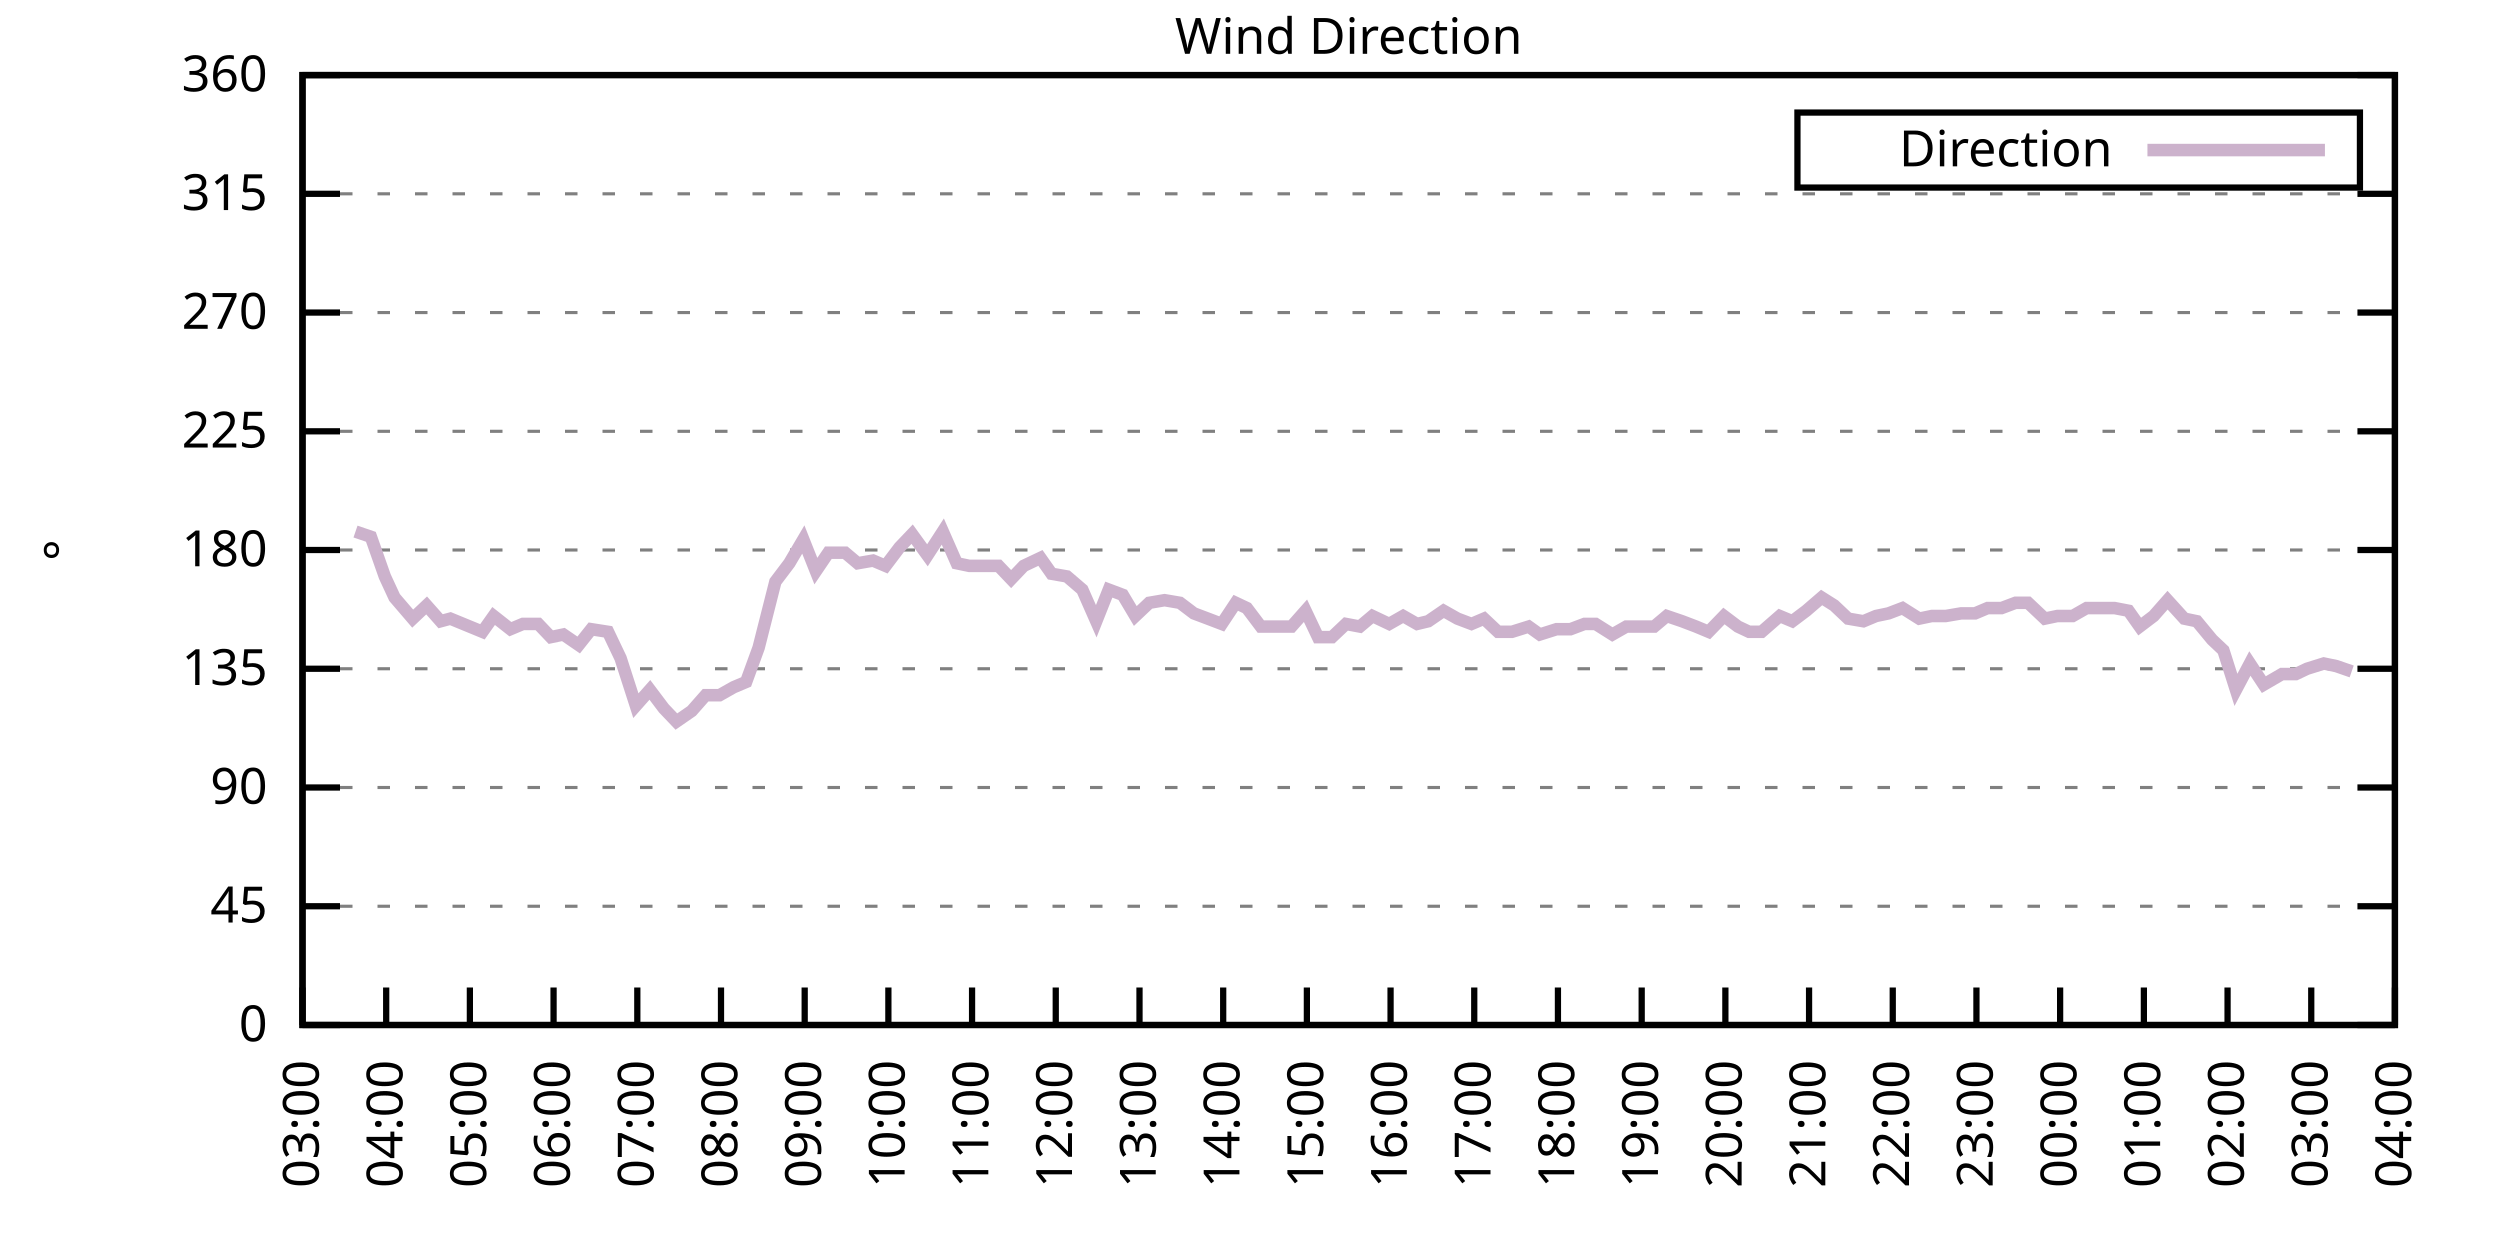
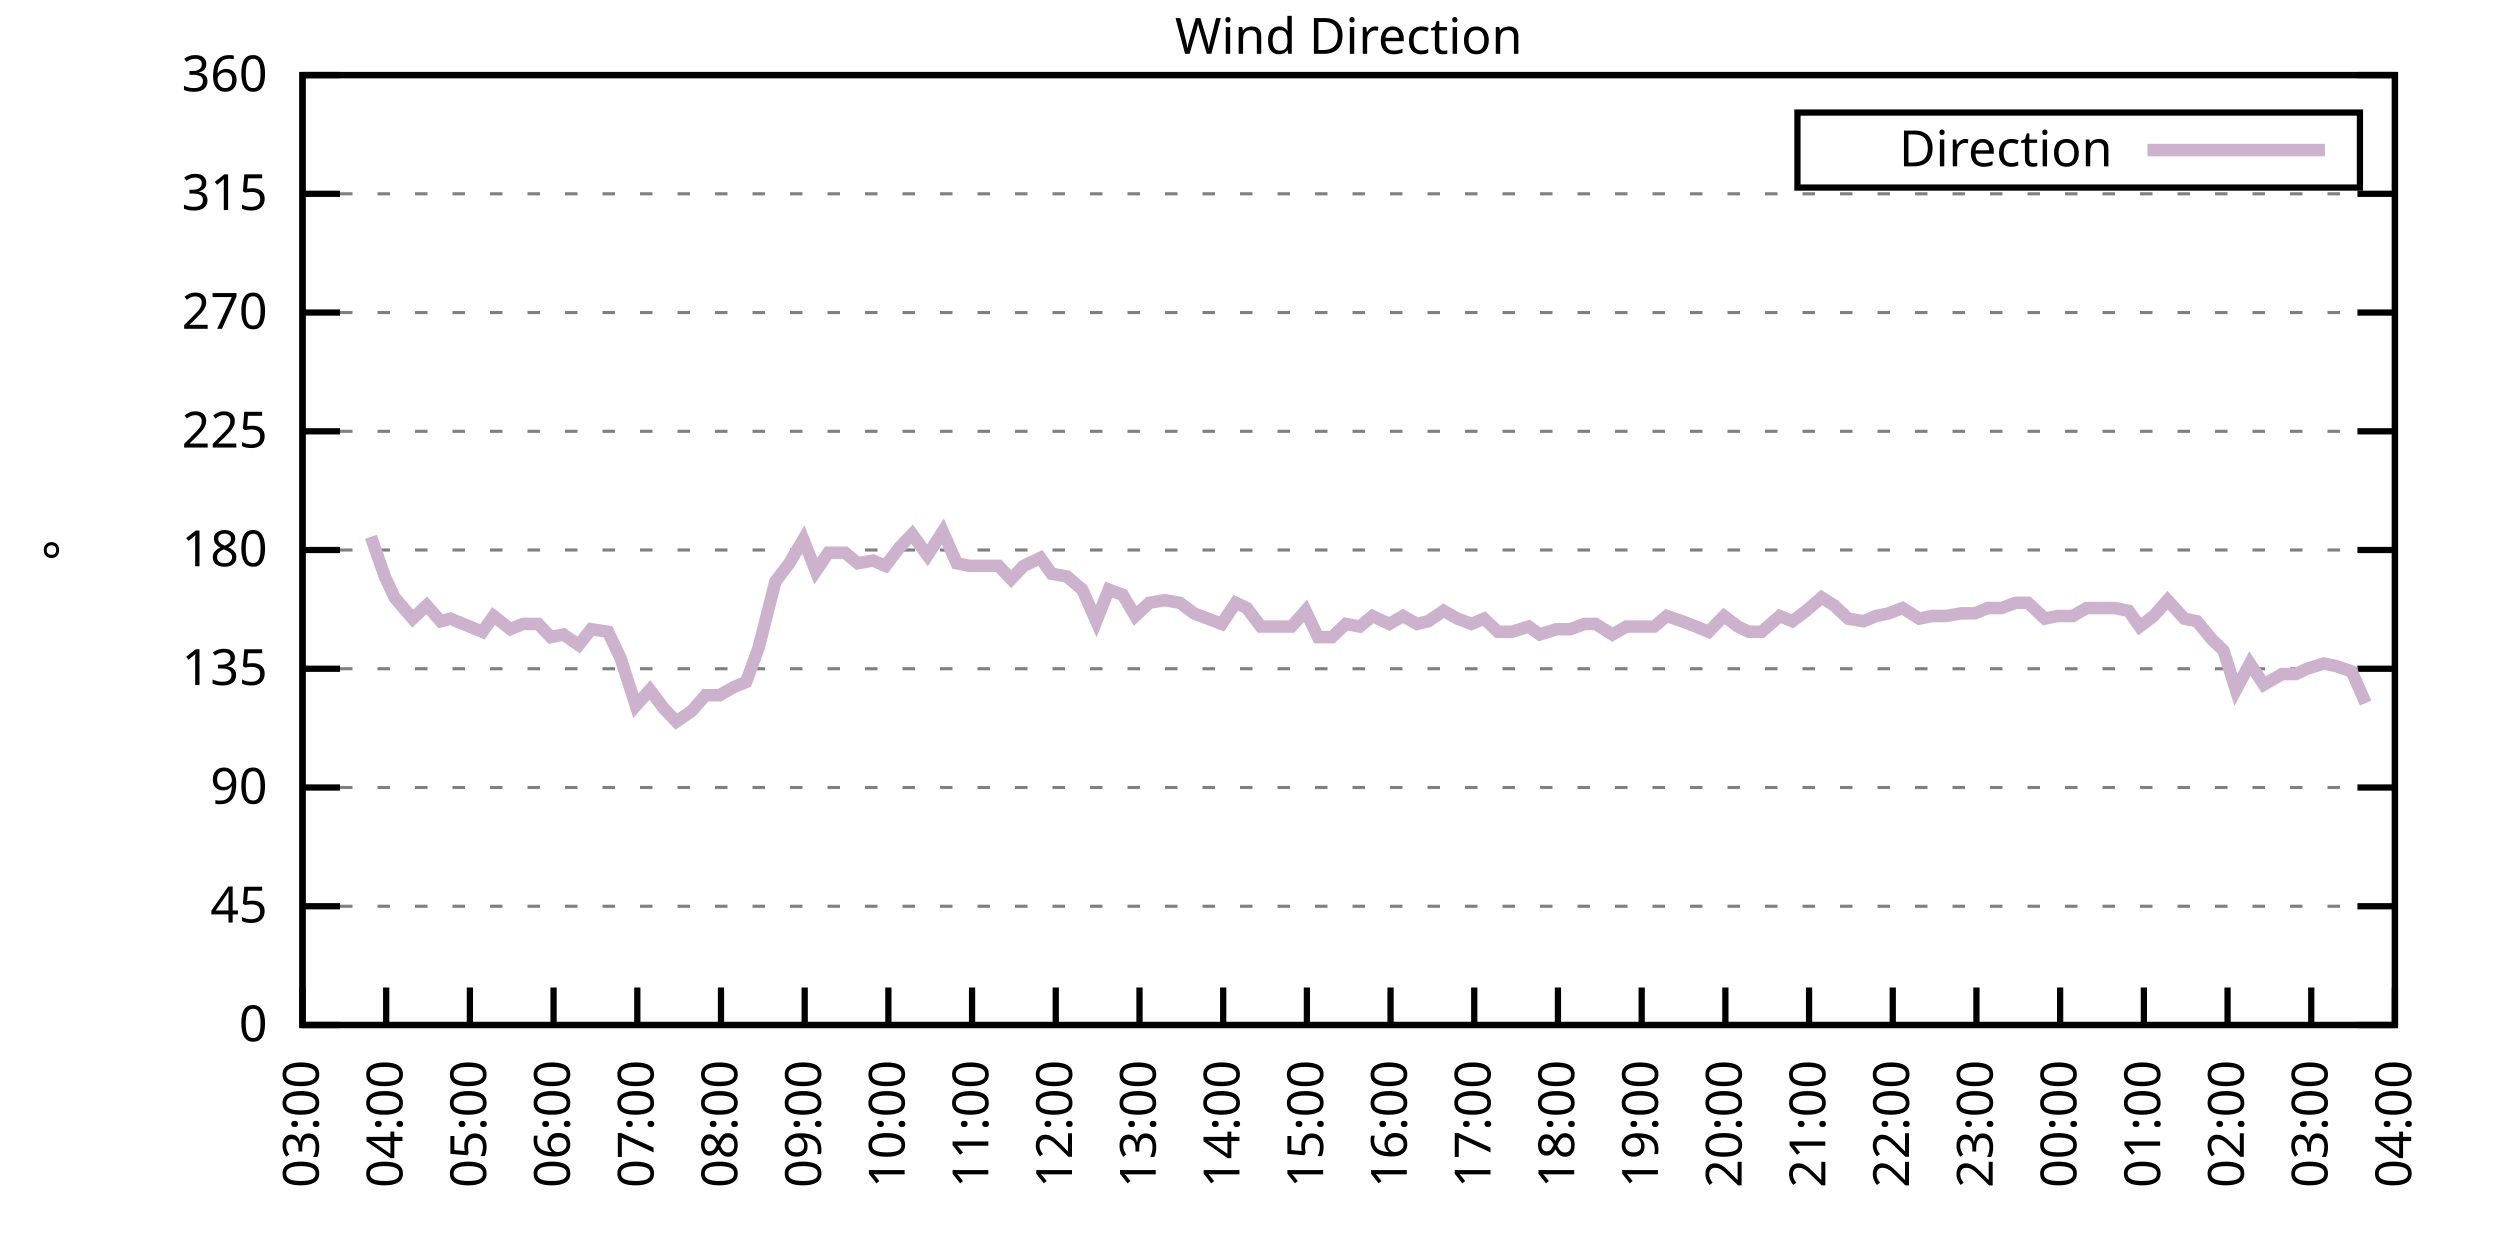
<svg xmlns="http://www.w3.org/2000/svg" xmlns:xlink="http://www.w3.org/1999/xlink" width="400" height="200" viewBox="0 0 400 200">
  <g id="gnuplot_canvas">
    <rect x="0" y="0" width="400" height="200" fill="none" />
    <defs>
      <circle id="gpDot" r="0.5" stroke-width="0.5" stroke="currentColor" />
      <path id="gpPt0" stroke-width="0.333" stroke="currentColor" d="M-1,0 h2 M0,-1 v2" />
      <path id="gpPt1" stroke-width="0.333" stroke="currentColor" d="M-1,-1 L1,1 M1,-1 L-1,1" />
      <path id="gpPt2" stroke-width="0.333" stroke="currentColor" d="M-1,0 L1,0 M0,-1 L0,1 M-1,-1 L1,1 M-1,1 L1,-1" />
      <rect id="gpPt3" stroke-width="0.333" stroke="currentColor" x="-1" y="-1" width="2" height="2" />
      <rect id="gpPt4" stroke-width="0.333" stroke="currentColor" fill="currentColor" x="-1" y="-1" width="2" height="2" />
      <circle id="gpPt5" stroke-width="0.333" stroke="currentColor" cx="0" cy="0" r="1" />
      <use xlink:href="#gpPt5" id="gpPt6" fill="currentColor" stroke="none" />
      <path id="gpPt7" stroke-width="0.333" stroke="currentColor" d="M0,-1.33 L-1.33,0.67 L1.33,0.67 z" />
      <use xlink:href="#gpPt7" id="gpPt8" fill="currentColor" stroke="none" />
      <use xlink:href="#gpPt7" id="gpPt9" stroke="currentColor" transform="rotate(180)" />
      <use xlink:href="#gpPt9" id="gpPt10" fill="currentColor" stroke="none" />
      <use xlink:href="#gpPt3" id="gpPt11" stroke="currentColor" transform="rotate(45)" />
      <use xlink:href="#gpPt11" id="gpPt12" fill="currentColor" stroke="none" />
      <path id="gpPt13" stroke-width="0.333" stroke="currentColor" d="M0,1.330 L1.265,0.411 L0.782,-1.067 L-0.782,-1.076 L-1.265,0.411 z" />
      <use xlink:href="#gpPt13" id="gpPt14" fill="currentColor" stroke="none" />
      <filter id="textbox" filterUnits="objectBoundingBox" x="0" y="0" height="1" width="1">
        <feFlood flood-color="white" flood-opacity="1" result="bgnd" />
        <feComposite in="SourceGraphic" in2="bgnd" operator="atop" />
      </filter>
      <filter id="greybox" filterUnits="objectBoundingBox" x="0" y="0" height="1" width="1">
        <feFlood flood-color="lightgrey" flood-opacity="1" result="grey" />
        <feComposite in="SourceGraphic" in2="grey" operator="atop" />
      </filter>
    </defs>
    <g fill="none" color="white" stroke="currentColor" stroke-width="1.00" stroke-linecap="butt" stroke-linejoin="miter">
</g>
    <g fill="none" color="black" stroke="currentColor" stroke-width="1.00" stroke-linecap="butt" stroke-linejoin="miter">
      <g stroke="none" shape-rendering="crispEdges">
        <polygon fill="rgb(255, 255, 255)" points="48.40,164.00 383.18,164.00 383.18,12.02 48.40,12.02 " />
      </g>
    </g>
    <g fill="none" color="black" stroke="currentColor" stroke-width="1.00" stroke-linecap="butt" stroke-linejoin="miter">
</g>
    <g fill="none" color="black" stroke="black" stroke-width="0.50" stroke-linecap="butt" stroke-linejoin="miter">
</g>
    <g fill="none" color="gray" stroke="currentColor" stroke-width="0.50" stroke-linecap="butt" stroke-linejoin="miter">
      <path stroke="gray" stroke-dasharray="2,4" class="gridline" d="M48.40,164.00 L383.19,164.00  " />
    </g>
    <g fill="none" color="gray" stroke="gray" stroke-width="1.00" stroke-linecap="butt" stroke-linejoin="miter">
</g>
    <g fill="none" color="black" stroke="currentColor" stroke-width="1.00" stroke-linecap="butt" stroke-linejoin="miter">
      <path stroke="black" d="M48.40,164.00 L54.40,164.00 M383.19,164.00 L377.19,164.00  " />
      <g transform="translate(42.80,166.60)" stroke="none" fill="black" font-family="Sans" font-size="8.00" text-anchor="end">
        <text>
          <tspan font-family="Sans"> 0</tspan>
        </text>
      </g>
    </g>
    <g fill="none" color="black" stroke="currentColor" stroke-width="1.00" stroke-linecap="butt" stroke-linejoin="miter">
</g>
    <g fill="none" color="black" stroke="black" stroke-width="0.50" stroke-linecap="butt" stroke-linejoin="miter">
</g>
    <g fill="none" color="gray" stroke="currentColor" stroke-width="0.50" stroke-linecap="butt" stroke-linejoin="miter">
      <path stroke="gray" stroke-dasharray="2,4" class="gridline" d="M48.40,145.00 L383.19,145.00  " />
    </g>
    <g fill="none" color="gray" stroke="gray" stroke-width="1.00" stroke-linecap="butt" stroke-linejoin="miter">
</g>
    <g fill="none" color="black" stroke="currentColor" stroke-width="1.00" stroke-linecap="butt" stroke-linejoin="miter">
      <path stroke="black" d="M48.40,145.00 L54.40,145.00 M383.19,145.00 L377.19,145.00  " />
      <g transform="translate(42.80,147.60)" stroke="none" fill="black" font-family="Sans" font-size="8.00" text-anchor="end">
        <text>
          <tspan font-family="Sans"> 45</tspan>
        </text>
      </g>
    </g>
    <g fill="none" color="black" stroke="currentColor" stroke-width="1.00" stroke-linecap="butt" stroke-linejoin="miter">
</g>
    <g fill="none" color="black" stroke="black" stroke-width="0.50" stroke-linecap="butt" stroke-linejoin="miter">
</g>
    <g fill="none" color="gray" stroke="currentColor" stroke-width="0.50" stroke-linecap="butt" stroke-linejoin="miter">
      <path stroke="gray" stroke-dasharray="2,4" class="gridline" d="M48.40,126.00 L383.19,126.00  " />
    </g>
    <g fill="none" color="gray" stroke="gray" stroke-width="1.00" stroke-linecap="butt" stroke-linejoin="miter">
</g>
    <g fill="none" color="black" stroke="currentColor" stroke-width="1.00" stroke-linecap="butt" stroke-linejoin="miter">
      <path stroke="black" d="M48.40,126.00 L54.40,126.00 M383.19,126.00 L377.19,126.00  " />
      <g transform="translate(42.80,128.60)" stroke="none" fill="black" font-family="Sans" font-size="8.00" text-anchor="end">
        <text>
          <tspan font-family="Sans"> 90</tspan>
        </text>
      </g>
    </g>
    <g fill="none" color="black" stroke="currentColor" stroke-width="1.00" stroke-linecap="butt" stroke-linejoin="miter">
</g>
    <g fill="none" color="black" stroke="black" stroke-width="0.50" stroke-linecap="butt" stroke-linejoin="miter">
</g>
    <g fill="none" color="gray" stroke="currentColor" stroke-width="0.50" stroke-linecap="butt" stroke-linejoin="miter">
      <path stroke="gray" stroke-dasharray="2,4" class="gridline" d="M48.40,107.00 L383.19,107.00  " />
    </g>
    <g fill="none" color="gray" stroke="gray" stroke-width="1.00" stroke-linecap="butt" stroke-linejoin="miter">
</g>
    <g fill="none" color="black" stroke="currentColor" stroke-width="1.00" stroke-linecap="butt" stroke-linejoin="miter">
      <path stroke="black" d="M48.40,107.00 L54.40,107.00 M383.19,107.00 L377.19,107.00  " />
      <g transform="translate(42.80,109.60)" stroke="none" fill="black" font-family="Sans" font-size="8.00" text-anchor="end">
        <text>
          <tspan font-family="Sans"> 135</tspan>
        </text>
      </g>
    </g>
    <g fill="none" color="black" stroke="currentColor" stroke-width="1.00" stroke-linecap="butt" stroke-linejoin="miter">
</g>
    <g fill="none" color="black" stroke="black" stroke-width="0.50" stroke-linecap="butt" stroke-linejoin="miter">
</g>
    <g fill="none" color="gray" stroke="currentColor" stroke-width="0.50" stroke-linecap="butt" stroke-linejoin="miter">
      <path stroke="gray" stroke-dasharray="2,4" class="gridline" d="M48.40,88.00 L383.19,88.00  " />
    </g>
    <g fill="none" color="gray" stroke="gray" stroke-width="1.00" stroke-linecap="butt" stroke-linejoin="miter">
</g>
    <g fill="none" color="black" stroke="currentColor" stroke-width="1.00" stroke-linecap="butt" stroke-linejoin="miter">
      <path stroke="black" d="M48.40,88.00 L54.40,88.00 M383.19,88.00 L377.19,88.00  " />
      <g transform="translate(42.80,90.60)" stroke="none" fill="black" font-family="Sans" font-size="8.00" text-anchor="end">
        <text>
          <tspan font-family="Sans"> 180</tspan>
        </text>
      </g>
    </g>
    <g fill="none" color="black" stroke="currentColor" stroke-width="1.00" stroke-linecap="butt" stroke-linejoin="miter">
</g>
    <g fill="none" color="black" stroke="black" stroke-width="0.50" stroke-linecap="butt" stroke-linejoin="miter">
</g>
    <g fill="none" color="gray" stroke="currentColor" stroke-width="0.50" stroke-linecap="butt" stroke-linejoin="miter">
      <path stroke="gray" stroke-dasharray="2,4" class="gridline" d="M48.40,69.01 L383.19,69.01  " />
    </g>
    <g fill="none" color="gray" stroke="gray" stroke-width="1.00" stroke-linecap="butt" stroke-linejoin="miter">
</g>
    <g fill="none" color="black" stroke="currentColor" stroke-width="1.00" stroke-linecap="butt" stroke-linejoin="miter">
      <path stroke="black" d="M48.40,69.01 L54.40,69.01 M383.19,69.01 L377.19,69.01  " />
      <g transform="translate(42.80,71.61)" stroke="none" fill="black" font-family="Sans" font-size="8.00" text-anchor="end">
        <text>
          <tspan font-family="Sans"> 225</tspan>
        </text>
      </g>
    </g>
    <g fill="none" color="black" stroke="currentColor" stroke-width="1.00" stroke-linecap="butt" stroke-linejoin="miter">
</g>
    <g fill="none" color="black" stroke="black" stroke-width="0.50" stroke-linecap="butt" stroke-linejoin="miter">
</g>
    <g fill="none" color="gray" stroke="currentColor" stroke-width="0.50" stroke-linecap="butt" stroke-linejoin="miter">
      <path stroke="gray" stroke-dasharray="2,4" class="gridline" d="M48.40,50.01 L383.19,50.01  " />
    </g>
    <g fill="none" color="gray" stroke="gray" stroke-width="1.00" stroke-linecap="butt" stroke-linejoin="miter">
</g>
    <g fill="none" color="black" stroke="currentColor" stroke-width="1.00" stroke-linecap="butt" stroke-linejoin="miter">
      <path stroke="black" d="M48.40,50.01 L54.40,50.01 M383.19,50.01 L377.19,50.01  " />
      <g transform="translate(42.80,52.61)" stroke="none" fill="black" font-family="Sans" font-size="8.00" text-anchor="end">
        <text>
          <tspan font-family="Sans"> 270</tspan>
        </text>
      </g>
    </g>
    <g fill="none" color="black" stroke="currentColor" stroke-width="1.00" stroke-linecap="butt" stroke-linejoin="miter">
</g>
    <g fill="none" color="black" stroke="black" stroke-width="0.50" stroke-linecap="butt" stroke-linejoin="miter">
</g>
    <g fill="none" color="gray" stroke="currentColor" stroke-width="0.50" stroke-linecap="butt" stroke-linejoin="miter">
      <path stroke="gray" stroke-dasharray="2,4" class="gridline" d="M48.40,31.01 L383.19,31.01  " />
    </g>
    <g fill="none" color="gray" stroke="gray" stroke-width="1.00" stroke-linecap="butt" stroke-linejoin="miter">
</g>
    <g fill="none" color="black" stroke="currentColor" stroke-width="1.00" stroke-linecap="butt" stroke-linejoin="miter">
      <path stroke="black" d="M48.40,31.01 L54.40,31.01 M383.19,31.01 L377.19,31.01  " />
      <g transform="translate(42.80,33.61)" stroke="none" fill="black" font-family="Sans" font-size="8.00" text-anchor="end">
        <text>
          <tspan font-family="Sans"> 315</tspan>
        </text>
      </g>
    </g>
    <g fill="none" color="black" stroke="currentColor" stroke-width="1.00" stroke-linecap="butt" stroke-linejoin="miter">
</g>
    <g fill="none" color="black" stroke="black" stroke-width="0.50" stroke-linecap="butt" stroke-linejoin="miter">
</g>
    <g fill="none" color="gray" stroke="currentColor" stroke-width="0.50" stroke-linecap="butt" stroke-linejoin="miter">
      <path stroke="gray" stroke-dasharray="2,4" class="gridline" d="M48.40,12.01 L383.19,12.01  " />
    </g>
    <g fill="none" color="gray" stroke="gray" stroke-width="1.00" stroke-linecap="butt" stroke-linejoin="miter">
</g>
    <g fill="none" color="black" stroke="currentColor" stroke-width="1.00" stroke-linecap="butt" stroke-linejoin="miter">
      <path stroke="black" d="M48.40,12.01 L54.40,12.01 M383.19,12.01 L377.19,12.01  " />
      <g transform="translate(42.80,14.61)" stroke="none" fill="black" font-family="Sans" font-size="8.00" text-anchor="end">
        <text>
          <tspan font-family="Sans"> 360</tspan>
        </text>
      </g>
    </g>
    <g fill="none" color="black" stroke="currentColor" stroke-width="1.00" stroke-linecap="butt" stroke-linejoin="miter">
      <path stroke="black" d="M48.40,164.00 L48.40,158.00  " />
      <g transform="translate(51.00,169.60) rotate(270.00)" stroke="none" fill="black" font-family="Sans" font-size="8.00" text-anchor="end">
        <text>
          <tspan font-family="Sans">03:00</tspan>
        </text>
      </g>
    </g>
    <g fill="none" color="black" stroke="currentColor" stroke-width="1.00" stroke-linecap="butt" stroke-linejoin="miter">
      <path stroke="black" d="M61.79,164.00 L61.79,158.00  " />
      <g transform="translate(64.39,169.60) rotate(270.00)" stroke="none" fill="black" font-family="Sans" font-size="8.00" text-anchor="end">
        <text>
          <tspan font-family="Sans">04:00</tspan>
        </text>
      </g>
    </g>
    <g fill="none" color="black" stroke="currentColor" stroke-width="1.00" stroke-linecap="butt" stroke-linejoin="miter">
      <path stroke="black" d="M75.18,164.00 L75.18,158.00  " />
      <g transform="translate(77.78,169.60) rotate(270.00)" stroke="none" fill="black" font-family="Sans" font-size="8.00" text-anchor="end">
        <text>
          <tspan font-family="Sans">05:00</tspan>
        </text>
      </g>
    </g>
    <g fill="none" color="black" stroke="currentColor" stroke-width="1.00" stroke-linecap="butt" stroke-linejoin="miter">
      <path stroke="black" d="M88.57,164.00 L88.57,158.00  " />
      <g transform="translate(91.17,169.60) rotate(270.00)" stroke="none" fill="black" font-family="Sans" font-size="8.00" text-anchor="end">
        <text>
          <tspan font-family="Sans">06:00</tspan>
        </text>
      </g>
    </g>
    <g fill="none" color="black" stroke="currentColor" stroke-width="1.00" stroke-linecap="butt" stroke-linejoin="miter">
      <path stroke="black" d="M101.97,164.00 L101.97,158.00  " />
      <g transform="translate(104.57,169.60) rotate(270.00)" stroke="none" fill="black" font-family="Sans" font-size="8.00" text-anchor="end">
        <text>
          <tspan font-family="Sans">07:00</tspan>
        </text>
      </g>
    </g>
    <g fill="none" color="black" stroke="currentColor" stroke-width="1.00" stroke-linecap="butt" stroke-linejoin="miter">
      <path stroke="black" d="M115.36,164.00 L115.36,158.00  " />
      <g transform="translate(117.96,169.60) rotate(270.00)" stroke="none" fill="black" font-family="Sans" font-size="8.00" text-anchor="end">
        <text>
          <tspan font-family="Sans">08:00</tspan>
        </text>
      </g>
    </g>
    <g fill="none" color="black" stroke="currentColor" stroke-width="1.00" stroke-linecap="butt" stroke-linejoin="miter">
      <path stroke="black" d="M128.75,164.00 L128.75,158.00  " />
      <g transform="translate(131.35,169.60) rotate(270.00)" stroke="none" fill="black" font-family="Sans" font-size="8.00" text-anchor="end">
        <text>
          <tspan font-family="Sans">09:00</tspan>
        </text>
      </g>
    </g>
    <g fill="none" color="black" stroke="currentColor" stroke-width="1.00" stroke-linecap="butt" stroke-linejoin="miter">
      <path stroke="black" d="M142.14,164.00 L142.14,158.00  " />
      <g transform="translate(144.74,169.60) rotate(270.00)" stroke="none" fill="black" font-family="Sans" font-size="8.00" text-anchor="end">
        <text>
          <tspan font-family="Sans">10:00</tspan>
        </text>
      </g>
    </g>
    <g fill="none" color="black" stroke="currentColor" stroke-width="1.00" stroke-linecap="butt" stroke-linejoin="miter">
      <path stroke="black" d="M155.53,164.00 L155.53,158.00  " />
      <g transform="translate(158.13,169.60) rotate(270.00)" stroke="none" fill="black" font-family="Sans" font-size="8.00" text-anchor="end">
        <text>
          <tspan font-family="Sans">11:00</tspan>
        </text>
      </g>
    </g>
    <g fill="none" color="black" stroke="currentColor" stroke-width="1.00" stroke-linecap="butt" stroke-linejoin="miter">
      <path stroke="black" d="M168.92,164.00 L168.92,158.00  " />
      <g transform="translate(171.52,169.60) rotate(270.00)" stroke="none" fill="black" font-family="Sans" font-size="8.00" text-anchor="end">
        <text>
          <tspan font-family="Sans">12:00</tspan>
        </text>
      </g>
    </g>
    <g fill="none" color="black" stroke="currentColor" stroke-width="1.00" stroke-linecap="butt" stroke-linejoin="miter">
      <path stroke="black" d="M182.32,164.00 L182.32,158.00  " />
      <g transform="translate(184.92,169.60) rotate(270.00)" stroke="none" fill="black" font-family="Sans" font-size="8.00" text-anchor="end">
        <text>
          <tspan font-family="Sans">13:00</tspan>
        </text>
      </g>
    </g>
    <g fill="none" color="black" stroke="currentColor" stroke-width="1.00" stroke-linecap="butt" stroke-linejoin="miter">
      <path stroke="black" d="M195.71,164.00 L195.71,158.00  " />
      <g transform="translate(198.31,169.60) rotate(270.00)" stroke="none" fill="black" font-family="Sans" font-size="8.00" text-anchor="end">
        <text>
          <tspan font-family="Sans">14:00</tspan>
        </text>
      </g>
    </g>
    <g fill="none" color="black" stroke="currentColor" stroke-width="1.00" stroke-linecap="butt" stroke-linejoin="miter">
      <path stroke="black" d="M209.10,164.00 L209.10,158.00  " />
      <g transform="translate(211.70,169.60) rotate(270.00)" stroke="none" fill="black" font-family="Sans" font-size="8.00" text-anchor="end">
        <text>
          <tspan font-family="Sans">15:00</tspan>
        </text>
      </g>
    </g>
    <g fill="none" color="black" stroke="currentColor" stroke-width="1.00" stroke-linecap="butt" stroke-linejoin="miter">
      <path stroke="black" d="M222.49,164.00 L222.49,158.00  " />
      <g transform="translate(225.09,169.60) rotate(270.00)" stroke="none" fill="black" font-family="Sans" font-size="8.00" text-anchor="end">
        <text>
          <tspan font-family="Sans">16:00</tspan>
        </text>
      </g>
    </g>
    <g fill="none" color="black" stroke="currentColor" stroke-width="1.00" stroke-linecap="butt" stroke-linejoin="miter">
      <path stroke="black" d="M235.88,164.00 L235.88,158.00  " />
      <g transform="translate(238.48,169.60) rotate(270.00)" stroke="none" fill="black" font-family="Sans" font-size="8.00" text-anchor="end">
        <text>
          <tspan font-family="Sans">17:00</tspan>
        </text>
      </g>
    </g>
    <g fill="none" color="black" stroke="currentColor" stroke-width="1.00" stroke-linecap="butt" stroke-linejoin="miter">
      <path stroke="black" d="M249.27,164.00 L249.27,158.00  " />
      <g transform="translate(251.87,169.60) rotate(270.00)" stroke="none" fill="black" font-family="Sans" font-size="8.00" text-anchor="end">
        <text>
          <tspan font-family="Sans">18:00</tspan>
        </text>
      </g>
    </g>
    <g fill="none" color="black" stroke="currentColor" stroke-width="1.00" stroke-linecap="butt" stroke-linejoin="miter">
      <path stroke="black" d="M262.67,164.00 L262.67,158.00  " />
      <g transform="translate(265.27,169.60) rotate(270.00)" stroke="none" fill="black" font-family="Sans" font-size="8.00" text-anchor="end">
        <text>
          <tspan font-family="Sans">19:00</tspan>
        </text>
      </g>
    </g>
    <g fill="none" color="black" stroke="currentColor" stroke-width="1.00" stroke-linecap="butt" stroke-linejoin="miter">
      <path stroke="black" d="M276.06,164.00 L276.06,158.00  " />
      <g transform="translate(278.66,169.60) rotate(270.00)" stroke="none" fill="black" font-family="Sans" font-size="8.00" text-anchor="end">
        <text>
          <tspan font-family="Sans">20:00</tspan>
        </text>
      </g>
    </g>
    <g fill="none" color="black" stroke="currentColor" stroke-width="1.00" stroke-linecap="butt" stroke-linejoin="miter">
      <path stroke="black" d="M289.45,164.00 L289.45,158.00  " />
      <g transform="translate(292.05,169.60) rotate(270.00)" stroke="none" fill="black" font-family="Sans" font-size="8.00" text-anchor="end">
        <text>
          <tspan font-family="Sans">21:00</tspan>
        </text>
      </g>
    </g>
    <g fill="none" color="black" stroke="currentColor" stroke-width="1.00" stroke-linecap="butt" stroke-linejoin="miter">
      <path stroke="black" d="M302.84,164.00 L302.84,158.00  " />
      <g transform="translate(305.44,169.60) rotate(270.00)" stroke="none" fill="black" font-family="Sans" font-size="8.00" text-anchor="end">
        <text>
          <tspan font-family="Sans">22:00</tspan>
        </text>
      </g>
    </g>
    <g fill="none" color="black" stroke="currentColor" stroke-width="1.00" stroke-linecap="butt" stroke-linejoin="miter">
      <path stroke="black" d="M316.23,164.00 L316.23,158.00  " />
      <g transform="translate(318.83,169.60) rotate(270.00)" stroke="none" fill="black" font-family="Sans" font-size="8.00" text-anchor="end">
        <text>
          <tspan font-family="Sans">23:00</tspan>
        </text>
      </g>
    </g>
    <g fill="none" color="black" stroke="currentColor" stroke-width="1.00" stroke-linecap="butt" stroke-linejoin="miter">
      <path stroke="black" d="M329.62,164.00 L329.62,158.00  " />
      <g transform="translate(332.22,169.60) rotate(270.00)" stroke="none" fill="black" font-family="Sans" font-size="8.00" text-anchor="end">
        <text>
          <tspan font-family="Sans">00:00</tspan>
        </text>
      </g>
    </g>
    <g fill="none" color="black" stroke="currentColor" stroke-width="1.00" stroke-linecap="butt" stroke-linejoin="miter">
      <path stroke="black" d="M343.02,164.00 L343.02,158.00  " />
      <g transform="translate(345.62,169.60) rotate(270.00)" stroke="none" fill="black" font-family="Sans" font-size="8.00" text-anchor="end">
        <text>
          <tspan font-family="Sans">01:00</tspan>
        </text>
      </g>
    </g>
    <g fill="none" color="black" stroke="currentColor" stroke-width="1.00" stroke-linecap="butt" stroke-linejoin="miter">
      <path stroke="black" d="M356.41,164.00 L356.41,158.00  " />
      <g transform="translate(359.01,169.60) rotate(270.00)" stroke="none" fill="black" font-family="Sans" font-size="8.00" text-anchor="end">
        <text>
          <tspan font-family="Sans">02:00</tspan>
        </text>
      </g>
    </g>
    <g fill="none" color="black" stroke="currentColor" stroke-width="1.00" stroke-linecap="butt" stroke-linejoin="miter">
      <path stroke="black" d="M369.80,164.00 L369.80,158.00  " />
      <g transform="translate(372.40,169.60) rotate(270.00)" stroke="none" fill="black" font-family="Sans" font-size="8.00" text-anchor="end">
        <text>
          <tspan font-family="Sans">03:00</tspan>
        </text>
      </g>
    </g>
    <g fill="none" color="black" stroke="currentColor" stroke-width="1.00" stroke-linecap="butt" stroke-linejoin="miter">
      <path stroke="black" d="M383.19,164.00 L383.19,158.00  " />
      <g transform="translate(385.79,169.60) rotate(270.00)" stroke="none" fill="black" font-family="Sans" font-size="8.00" text-anchor="end">
        <text>
          <tspan font-family="Sans">04:00</tspan>
        </text>
      </g>
    </g>
    <g fill="none" color="black" stroke="currentColor" stroke-width="1.00" stroke-linecap="butt" stroke-linejoin="miter">
</g>
    <g fill="none" color="black" stroke="currentColor" stroke-width="1.00" stroke-linecap="butt" stroke-linejoin="miter">
      <path stroke="black" d="M48.40,12.01 L48.40,164.00 L383.19,164.00 L383.19,12.01 L48.40,12.01 Z  " />
    </g>
    <g fill="none" color="black" stroke="currentColor" stroke-width="1.00" stroke-linecap="butt" stroke-linejoin="miter">
</g>
    <g fill="none" color="black" stroke="currentColor" stroke-width="1.00" stroke-linecap="butt" stroke-linejoin="miter">
      <path stroke="black" d="M287.59,30.01 L287.59,18.01 L377.59,18.01 L377.59,30.01 L287.59,30.01 Z  " />
    </g>
    <g id="Wind_direction_plot_1">
      <g fill="none" color="white" stroke="black" stroke-width="2.00" stroke-linecap="butt" stroke-linejoin="miter">
</g>
      <g fill="none" color="black" stroke="currentColor" stroke-width="2.00" stroke-linecap="butt" stroke-linejoin="miter">
        <g transform="translate(337.99,26.61)" stroke="none" fill="black" font-family="Sans" font-size="8.00" text-anchor="end">
          <text>
            <tspan font-family="Sans">Direction</tspan>
          </text>
        </g>
      </g>
      <g fill="none" color="black" stroke="currentColor" stroke-width="2.00" stroke-linecap="butt" stroke-linejoin="miter">
-         <path stroke="rgb(204, 178, 204)" d="M343.59,24.01 L371.99,24.01 M56.88,85.05 L59.34,85.89 L61.57,92.23 L63.13,95.60 L66.03,98.98 L68.26,96.87   L70.50,99.40 L72.06,98.98 L77.19,101.09 L78.98,98.56 L81.66,100.67 L83.66,99.83 L86.12,99.83 L88.13,101.94   L90.14,101.52 L92.59,103.20 L94.60,100.67 L97.28,101.09 L99.29,105.31 L101.74,112.91 L103.98,110.38 L106.21,113.34   L108.22,115.45 L110.67,113.76 L112.90,111.23 L115.13,111.23 L117.37,109.96 L119.38,109.11 L121.38,103.63 L124.06,93.07   L126.29,90.12 L128.53,86.32 L130.54,91.38 L132.54,88.43 L135.22,88.43 L137.23,90.12 L139.69,89.69 L141.69,90.54   L143.93,87.58 L145.94,85.47 L148.39,88.85 L150.85,85.05 L153.08,90.12 L155.09,90.54 L157.10,90.54 L159.77,90.54   L161.78,92.65 L163.79,90.54 L166.47,89.27 L168.25,91.80 L170.71,92.23 L173.17,94.34 L175.40,99.40 L177.41,94.34   L179.64,95.18 L181.65,98.56 L183.88,96.45 L186.33,96.03 L188.79,96.45 L191.02,98.14 L193.25,98.98 L195.48,99.83   L197.72,96.45 L199.50,97.29 L201.73,100.25 L204.19,100.25 L206.64,100.25 L208.88,97.72 L210.88,101.94 L213.12,101.94   L215.35,99.83 L217.58,100.25 L219.59,98.56 L222.27,99.83 L224.50,98.56 L226.73,99.83 L228.52,99.40 L230.97,97.72   L233.20,98.98 L235.44,99.83 L237.44,98.98 L239.68,101.09 L241.91,101.09 L244.59,100.25 L246.37,101.52 L249.05,100.67   L251.28,100.67 L253.51,99.83 L255.30,99.83 L257.98,101.52 L260.21,100.25 L262.22,100.25 L264.67,100.25 L266.68,98.56   L269.14,99.40 L271.37,100.25 L273.38,101.09 L275.83,98.56 L278.07,100.25 L279.85,101.09 L281.86,101.09 L284.76,98.56   L286.77,99.40 L289.00,97.72 L291.46,95.60 L293.47,96.87 L295.70,98.98 L298.15,99.40 L300.16,98.56 L302.17,98.14   L304.40,97.29 L307.08,98.98 L309.09,98.56 L311.32,98.56 L313.78,98.14 L316.01,98.14 L318.02,97.29 L320.25,97.29   L322.48,96.45 L324.49,96.45 L327.17,98.98 L329.18,98.56 L331.63,98.56 L333.86,97.29 L336.10,97.29 L338.33,97.29   L340.56,97.72 L342.35,100.25 L344.58,98.56 L346.81,96.03 L349.49,98.98 L351.50,99.40 L353.95,102.36 L355.74,104.05   L357.75,110.38 L359.98,106.16 L362.21,109.54 L365.11,107.85 L367.34,107.85 L369.13,107.00 L371.81,106.16 L373.82,106.58   L376.27,107.43  " />
+         <path stroke="rgb(204, 178, 204)" d="M343.59,24.01 L371.99,24.01 M59.34,85.89 L61.57,92.23 L63.13,95.60 L66.03,98.98 L68.26,96.87 L70.50,99.40   L72.06,98.98 L77.19,101.09 L78.98,98.56 L81.66,100.67 L83.66,99.83 L86.12,99.83 L88.13,101.94 L90.14,101.52   L92.59,103.20 L94.60,100.67 L97.28,101.09 L99.29,105.31 L101.74,112.91 L103.98,110.38 L106.21,113.34 L108.22,115.45   L110.67,113.76 L112.90,111.23 L115.13,111.23 L117.37,109.96 L119.38,109.11 L121.38,103.63 L124.06,93.07 L126.29,90.12   L128.53,86.32 L130.54,91.38 L132.54,88.43 L135.22,88.43 L137.23,90.12 L139.69,89.69 L141.69,90.54 L143.93,87.58   L145.94,85.47 L148.39,88.85 L150.85,85.05 L153.08,90.12 L155.09,90.54 L157.10,90.54 L159.77,90.54 L161.78,92.65   L163.79,90.54 L166.47,89.27 L168.25,91.80 L170.71,92.23 L173.17,94.34 L175.40,99.40 L177.41,94.34 L179.64,95.18   L181.65,98.56 L183.88,96.45 L186.33,96.03 L188.79,96.45 L191.02,98.14 L193.25,98.98 L195.48,99.83 L197.72,96.45   L199.50,97.29 L201.73,100.25 L204.19,100.25 L206.64,100.25 L208.88,97.72 L210.88,101.94 L213.12,101.94 L215.35,99.83   L217.58,100.25 L219.59,98.56 L222.27,99.83 L224.50,98.56 L226.73,99.83 L228.52,99.40 L230.97,97.72 L233.20,98.98   L235.44,99.83 L237.44,98.98 L239.68,101.09 L241.91,101.09 L244.59,100.25 L246.37,101.52 L249.05,100.67 L251.28,100.67   L253.51,99.83 L255.30,99.83 L257.98,101.52 L260.21,100.25 L262.22,100.25 L264.67,100.25 L266.68,98.56 L269.14,99.40   L271.37,100.25 L273.38,101.09 L275.83,98.56 L278.07,100.25 L279.85,101.09 L281.86,101.09 L284.76,98.56 L286.77,99.40   L289.00,97.72 L291.46,95.60 L293.47,96.87 L295.70,98.98 L298.15,99.40 L300.16,98.56 L302.17,98.14 L304.40,97.29   L307.08,98.98 L309.09,98.56 L311.32,98.56 L313.78,98.14 L316.01,98.14 L318.02,97.29 L320.25,97.29 L322.48,96.45   L324.49,96.45 L327.17,98.98 L329.18,98.56 L331.63,98.56 L333.86,97.29 L336.10,97.29 L338.33,97.29 L340.56,97.72   L342.35,100.25 L344.58,98.56 L346.81,96.03 L349.49,98.98 L351.50,99.40 L353.95,102.36 L355.74,104.05 L357.75,110.38   L359.98,106.16 L362.21,109.54 L365.11,107.85 L367.34,107.85 L369.13,107.00 L371.81,106.16 L373.82,106.58 L376.27,107.43   L378.50,112.49  " />
      </g>
    </g>
    <g fill="none" color="black" stroke="currentColor" stroke-width="2.00" stroke-linecap="butt" stroke-linejoin="miter">
</g>
    <g fill="none" color="black" stroke="black" stroke-width="1.00" stroke-linecap="butt" stroke-linejoin="miter">
</g>
    <g fill="none" color="black" stroke="currentColor" stroke-width="1.00" stroke-linecap="butt" stroke-linejoin="miter">
      <path stroke="black" d="M48.40,12.01 L48.40,164.00 L383.19,164.00 L383.19,12.01 L48.40,12.01 Z  " />
      <g transform="translate(12.80,88.01) rotate(270.00)" stroke="none" fill="black" font-family="Sans" font-size="8.00" text-anchor="middle">
        <text>
          <tspan font-family="Sans">°</tspan>
        </text>
      </g>
    </g>
    <g fill="none" color="black" stroke="currentColor" stroke-width="1.00" stroke-linecap="butt" stroke-linejoin="miter">
</g>
    <g fill="none" color="black" stroke="currentColor" stroke-width="1.00" stroke-linecap="butt" stroke-linejoin="miter">
      <g transform="translate(215.79,8.61)" stroke="none" fill="black" font-family="Sans" font-size="8.00" text-anchor="middle">
        <text>
          <tspan font-family="Sans">Wind Direction</tspan>
        </text>
      </g>
    </g>
    <g fill="none" color="black" stroke="currentColor" stroke-width="1.00" stroke-linecap="butt" stroke-linejoin="miter">
</g>
  </g>
</svg>
